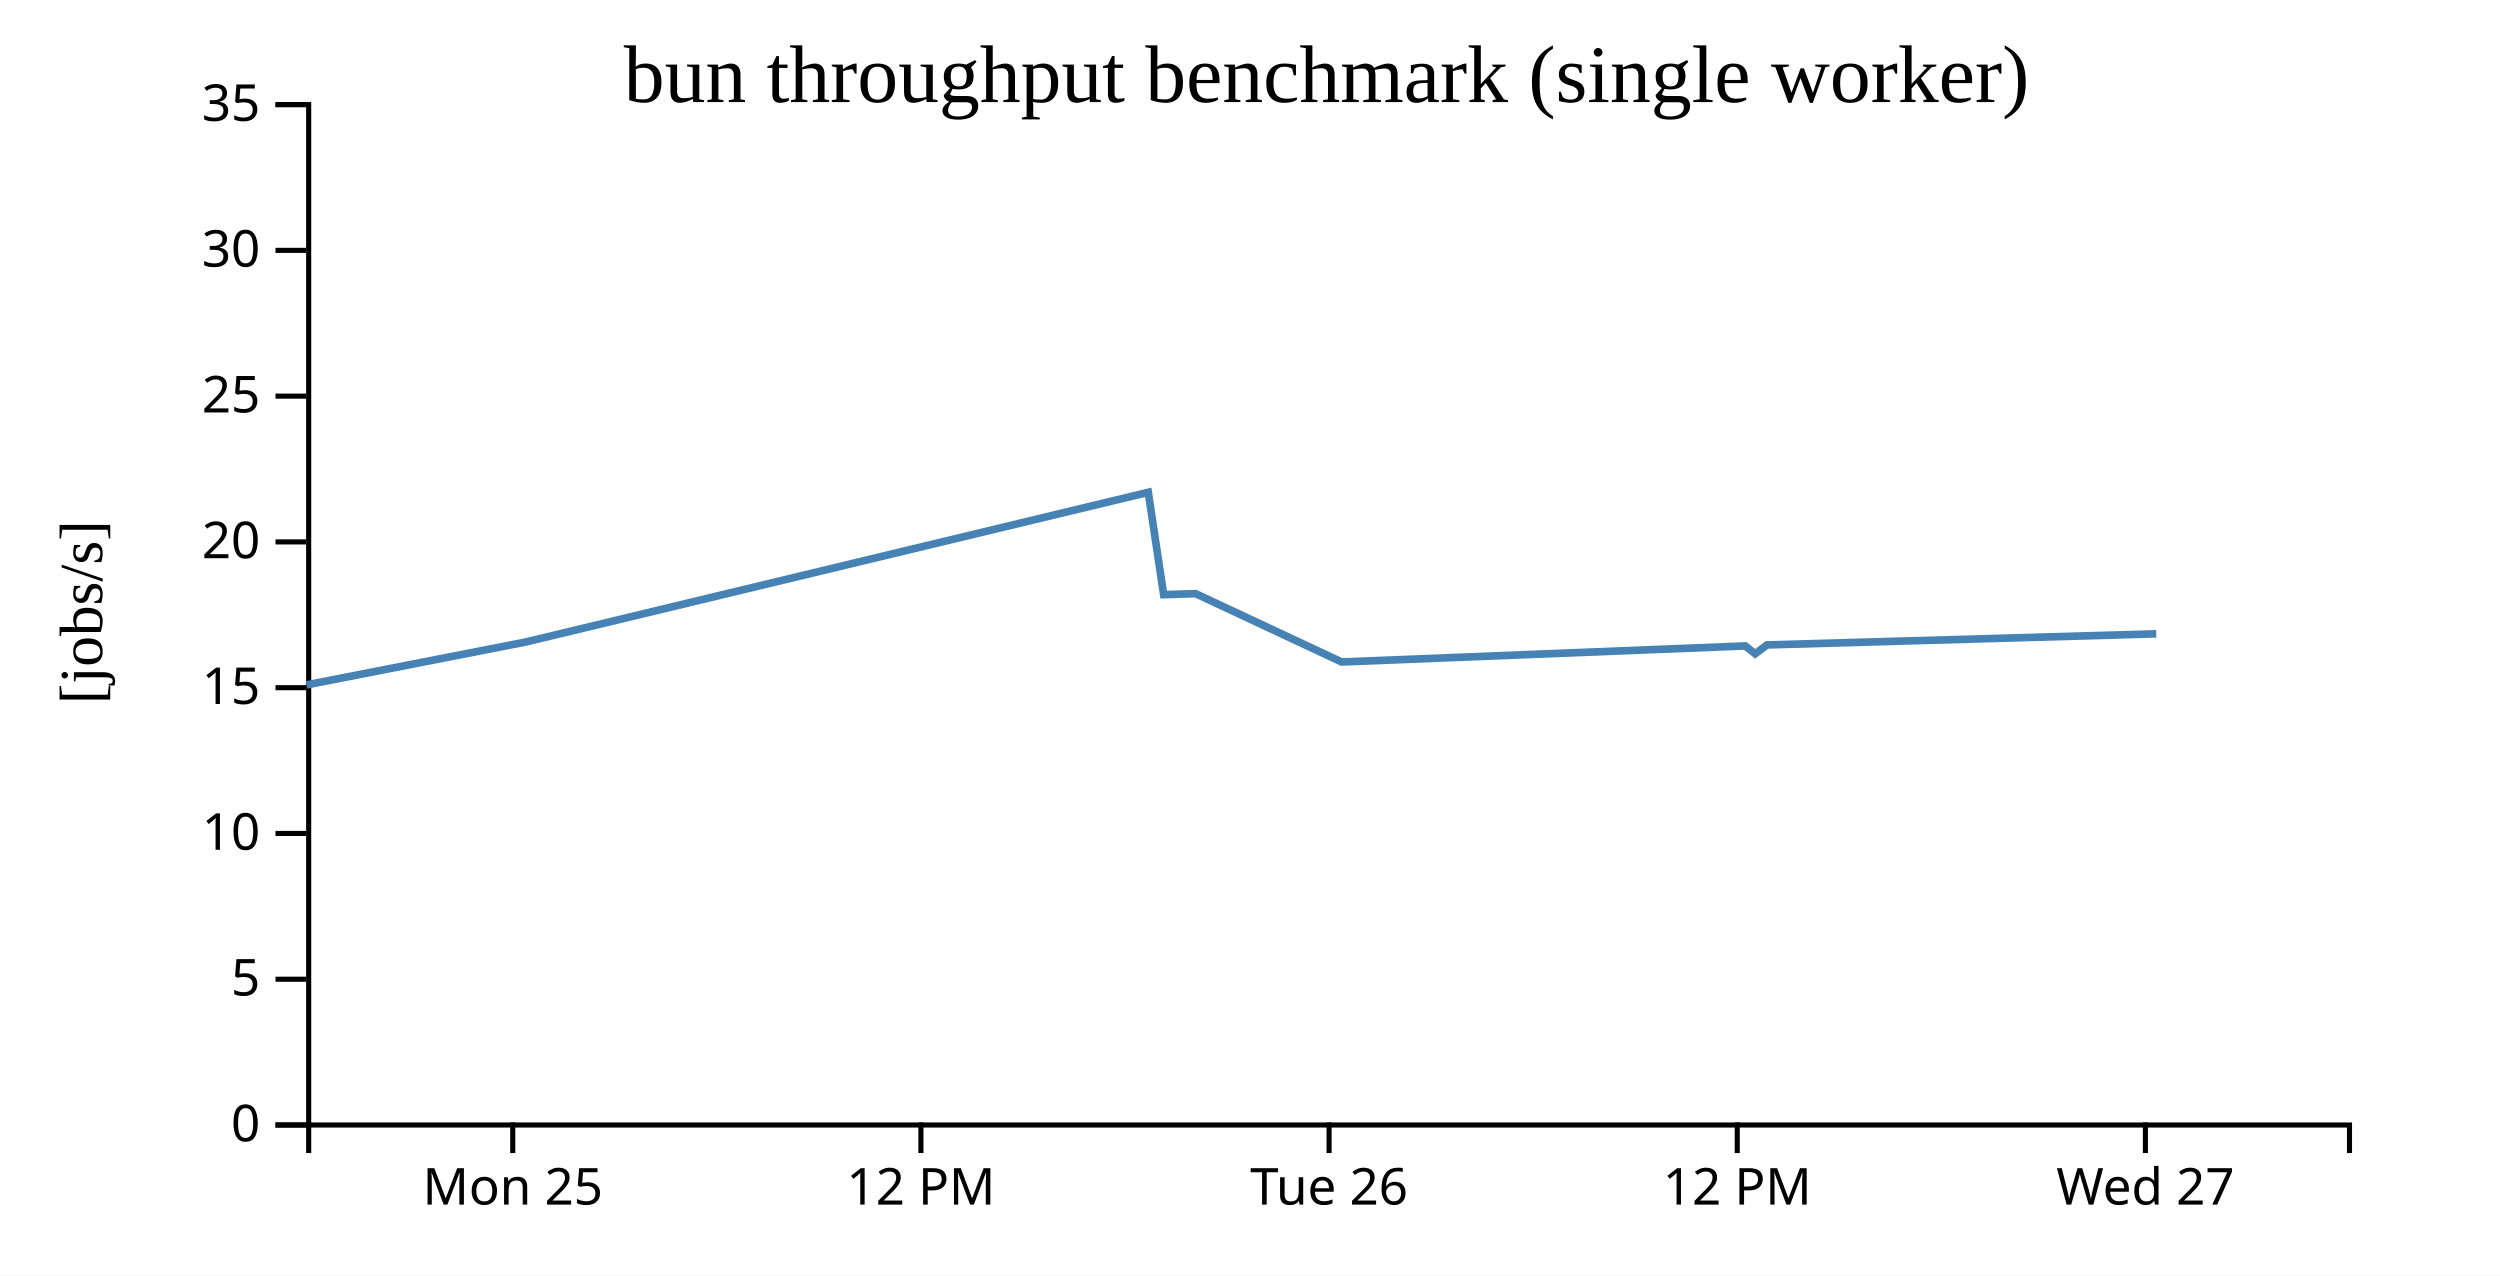
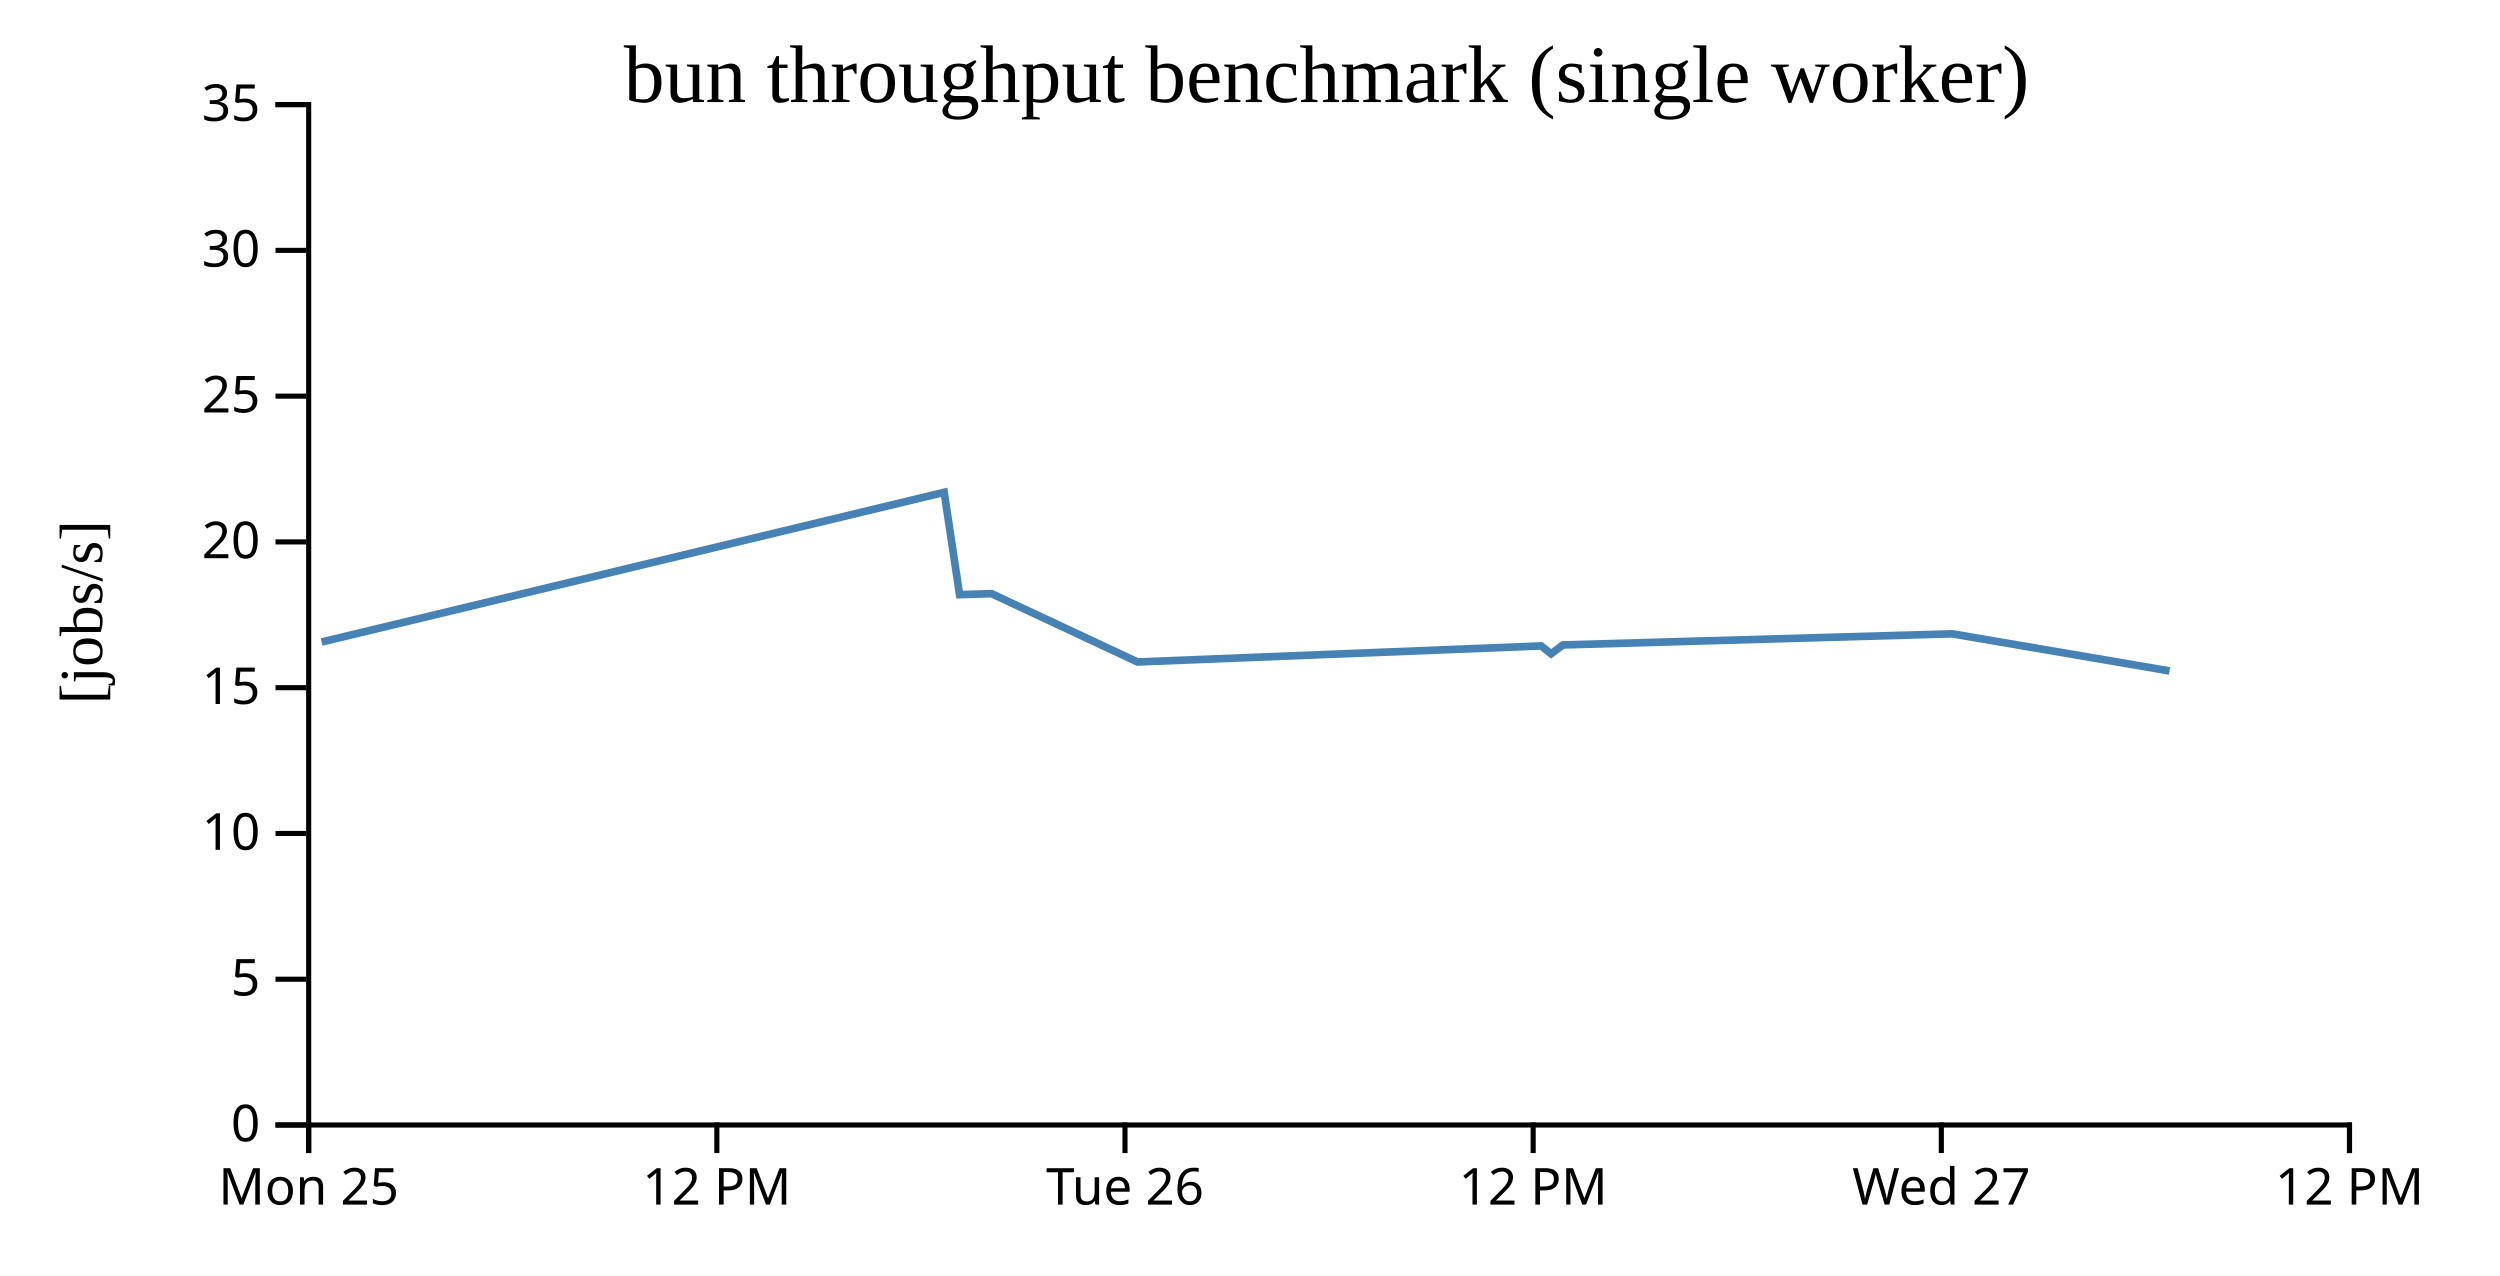
<svg xmlns="http://www.w3.org/2000/svg" width="490" height="250">
  <rect width="100%" height="100%" fill="white" />
  <g transform="translate(60,20)">
    <g transform="translate(0,200)" fill="none" font-size="10" font-family="sans-serif" text-anchor="middle">
      <path class="domain" stroke="currentColor" d="M0.5,6V0.5H400.5V6" />
-       <g class="tick" opacity="1" transform="translate(40.5,0)">
+       <g class="tick" opacity="1" transform="translate(0.5,0)">
        <line stroke="currentColor" y2="6" />
        <text fill="currentColor" y="9" dy="0.71em">Mon 25</text>
      </g>
-       <g class="tick" opacity="1" transform="translate(120.5,0)">
+       <g class="tick" opacity="1" transform="translate(80.5,0)">
        <line stroke="currentColor" y2="6" />
        <text fill="currentColor" y="9" dy="0.71em">12 PM</text>
      </g>
-       <g class="tick" opacity="1" transform="translate(200.5,0)">
+       <g class="tick" opacity="1" transform="translate(160.5,0)">
        <line stroke="currentColor" y2="6" />
        <text fill="currentColor" y="9" dy="0.71em">Tue 26</text>
      </g>
-       <g class="tick" opacity="1" transform="translate(280.5,0)">
+       <g class="tick" opacity="1" transform="translate(240.5,0)">
        <line stroke="currentColor" y2="6" />
        <text fill="currentColor" y="9" dy="0.71em">12 PM</text>
      </g>
-       <g class="tick" opacity="1" transform="translate(360.5,0)">
+       <g class="tick" opacity="1" transform="translate(320.5,0)">
        <line stroke="currentColor" y2="6" />
        <text fill="currentColor" y="9" dy="0.71em">Wed 27</text>
+       </g>
+       <g class="tick" opacity="1" transform="translate(400.5,0)">
+         <line stroke="currentColor" y2="6" />
+         <text fill="currentColor" y="9" dy="0.71em">12 PM</text>
      </g>
    </g>
    <g fill="none" font-size="10" font-family="sans-serif" text-anchor="end">
      <path class="domain" stroke="currentColor" d="M-6,200.5H0.5V0.5H-6" />
      <g class="tick" opacity="1" transform="translate(0,200.5)">
        <line stroke="currentColor" x2="-6" />
        <text fill="currentColor" x="-9" dy="0.32em">0</text>
      </g>
      <g class="tick" opacity="1" transform="translate(0,171.9286)">
        <line stroke="currentColor" x2="-6" />
        <text fill="currentColor" x="-9" dy="0.32em">5</text>
      </g>
      <g class="tick" opacity="1" transform="translate(0,143.3571)">
        <line stroke="currentColor" x2="-6" />
        <text fill="currentColor" x="-9" dy="0.32em">10</text>
      </g>
      <g class="tick" opacity="1" transform="translate(0,114.7857)">
        <line stroke="currentColor" x2="-6" />
        <text fill="currentColor" x="-9" dy="0.32em">15</text>
      </g>
      <g class="tick" opacity="1" transform="translate(0,86.21429)">
        <line stroke="currentColor" x2="-6" />
        <text fill="currentColor" x="-9" dy="0.32em">20</text>
      </g>
      <g class="tick" opacity="1" transform="translate(0,57.64286)">
        <line stroke="currentColor" x2="-6" />
        <text fill="currentColor" x="-9" dy="0.32em">25</text>
      </g>
      <g class="tick" opacity="1" transform="translate(0,29.07143)">
        <line stroke="currentColor" x2="-6" />
        <text fill="currentColor" x="-9" dy="0.32em">30</text>
      </g>
      <g class="tick" opacity="1" transform="translate(0,0.5)">
        <line stroke="currentColor" x2="-6" />
        <text fill="currentColor" x="-9" dy="0.32em">35</text>
      </g>
    </g>
    <text text-anchor="middle" style="font-size: 12px" transform="rotate(-90)" y="-40" x="-100">[jobs/s]</text>
    <text text-anchor="middle" style="font-size: 16px" y="0" x="200">bun throughput benchmark (single worker)</text>
-     <path fill="none" stroke="steelblue" stroke-width="1.5" d="M0.097,114.231L43.049,105.832L165.058,76.491L168.078,96.555L174.345,96.356L202.949,109.744L282.067,106.602L284.013,108.148L286.329,106.406L362.629,104.229" />
+     <path fill="none" stroke="steelblue" stroke-width="1.5" d="M3.049,105.832L125.058,76.491L128.078,96.555L134.345,96.356L162.949,109.744L242.067,106.602L244.013,108.148L246.329,106.406L322.629,104.229L365.235,111.505" />
  </g>
</svg>
